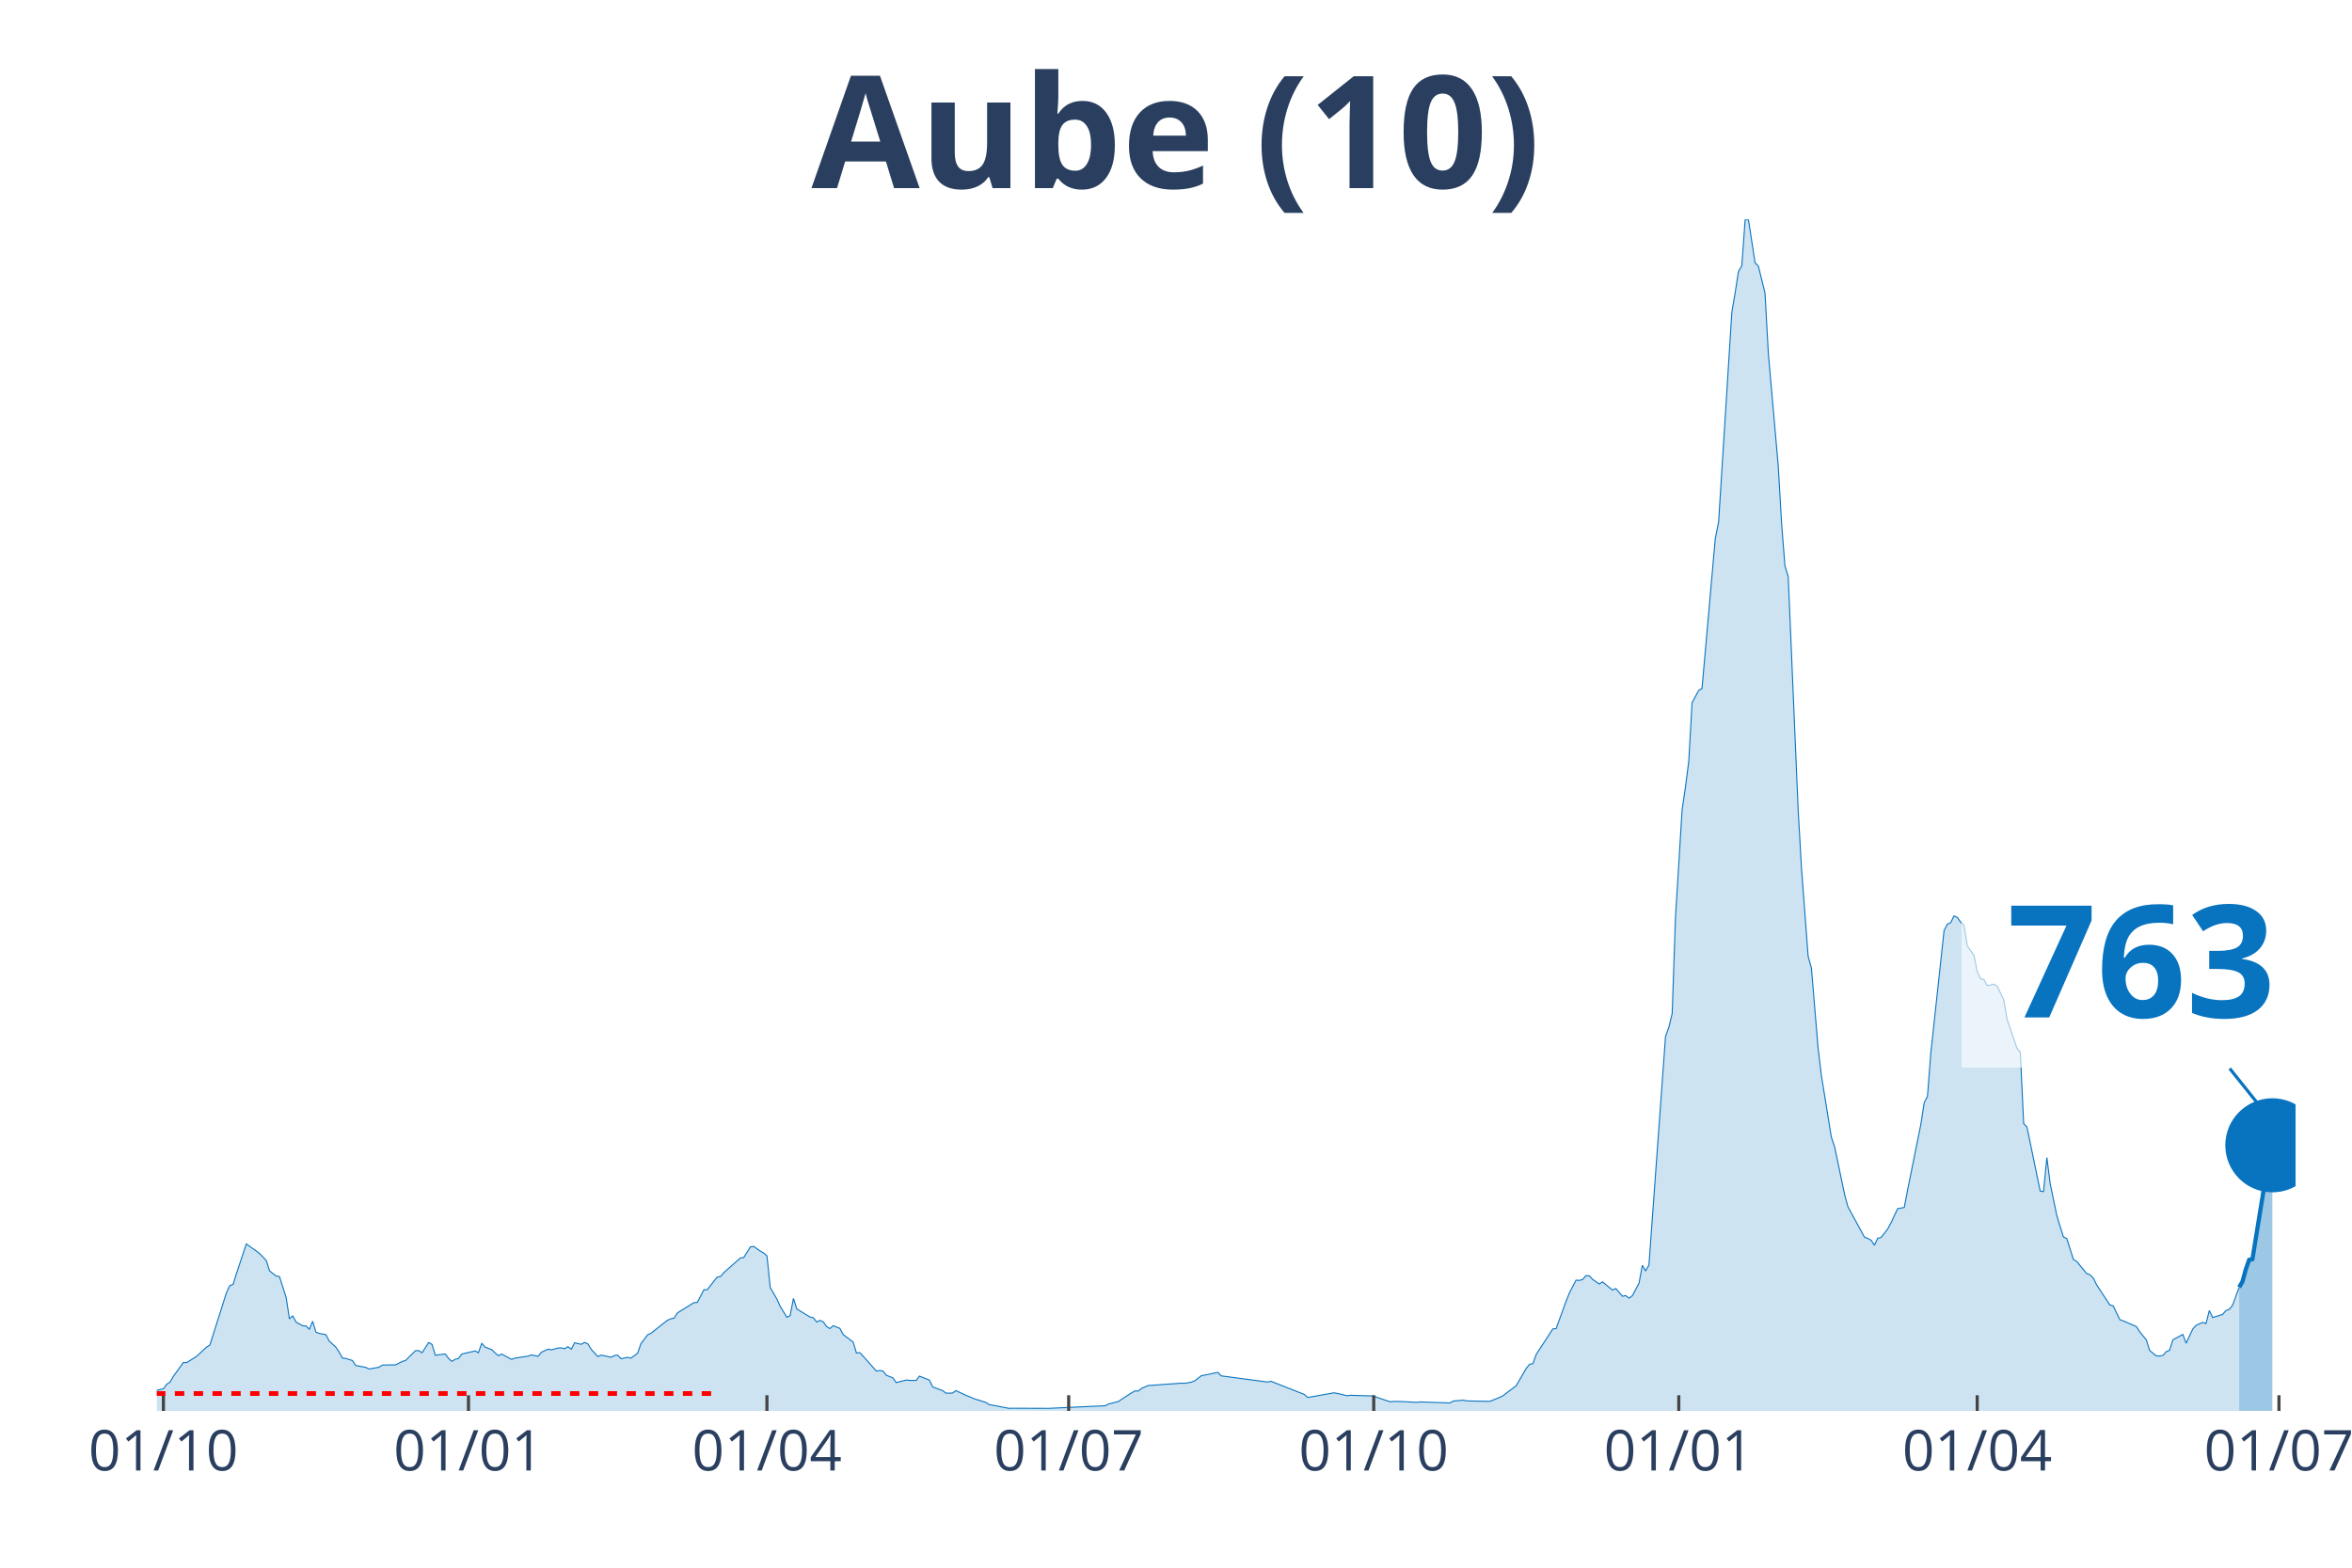
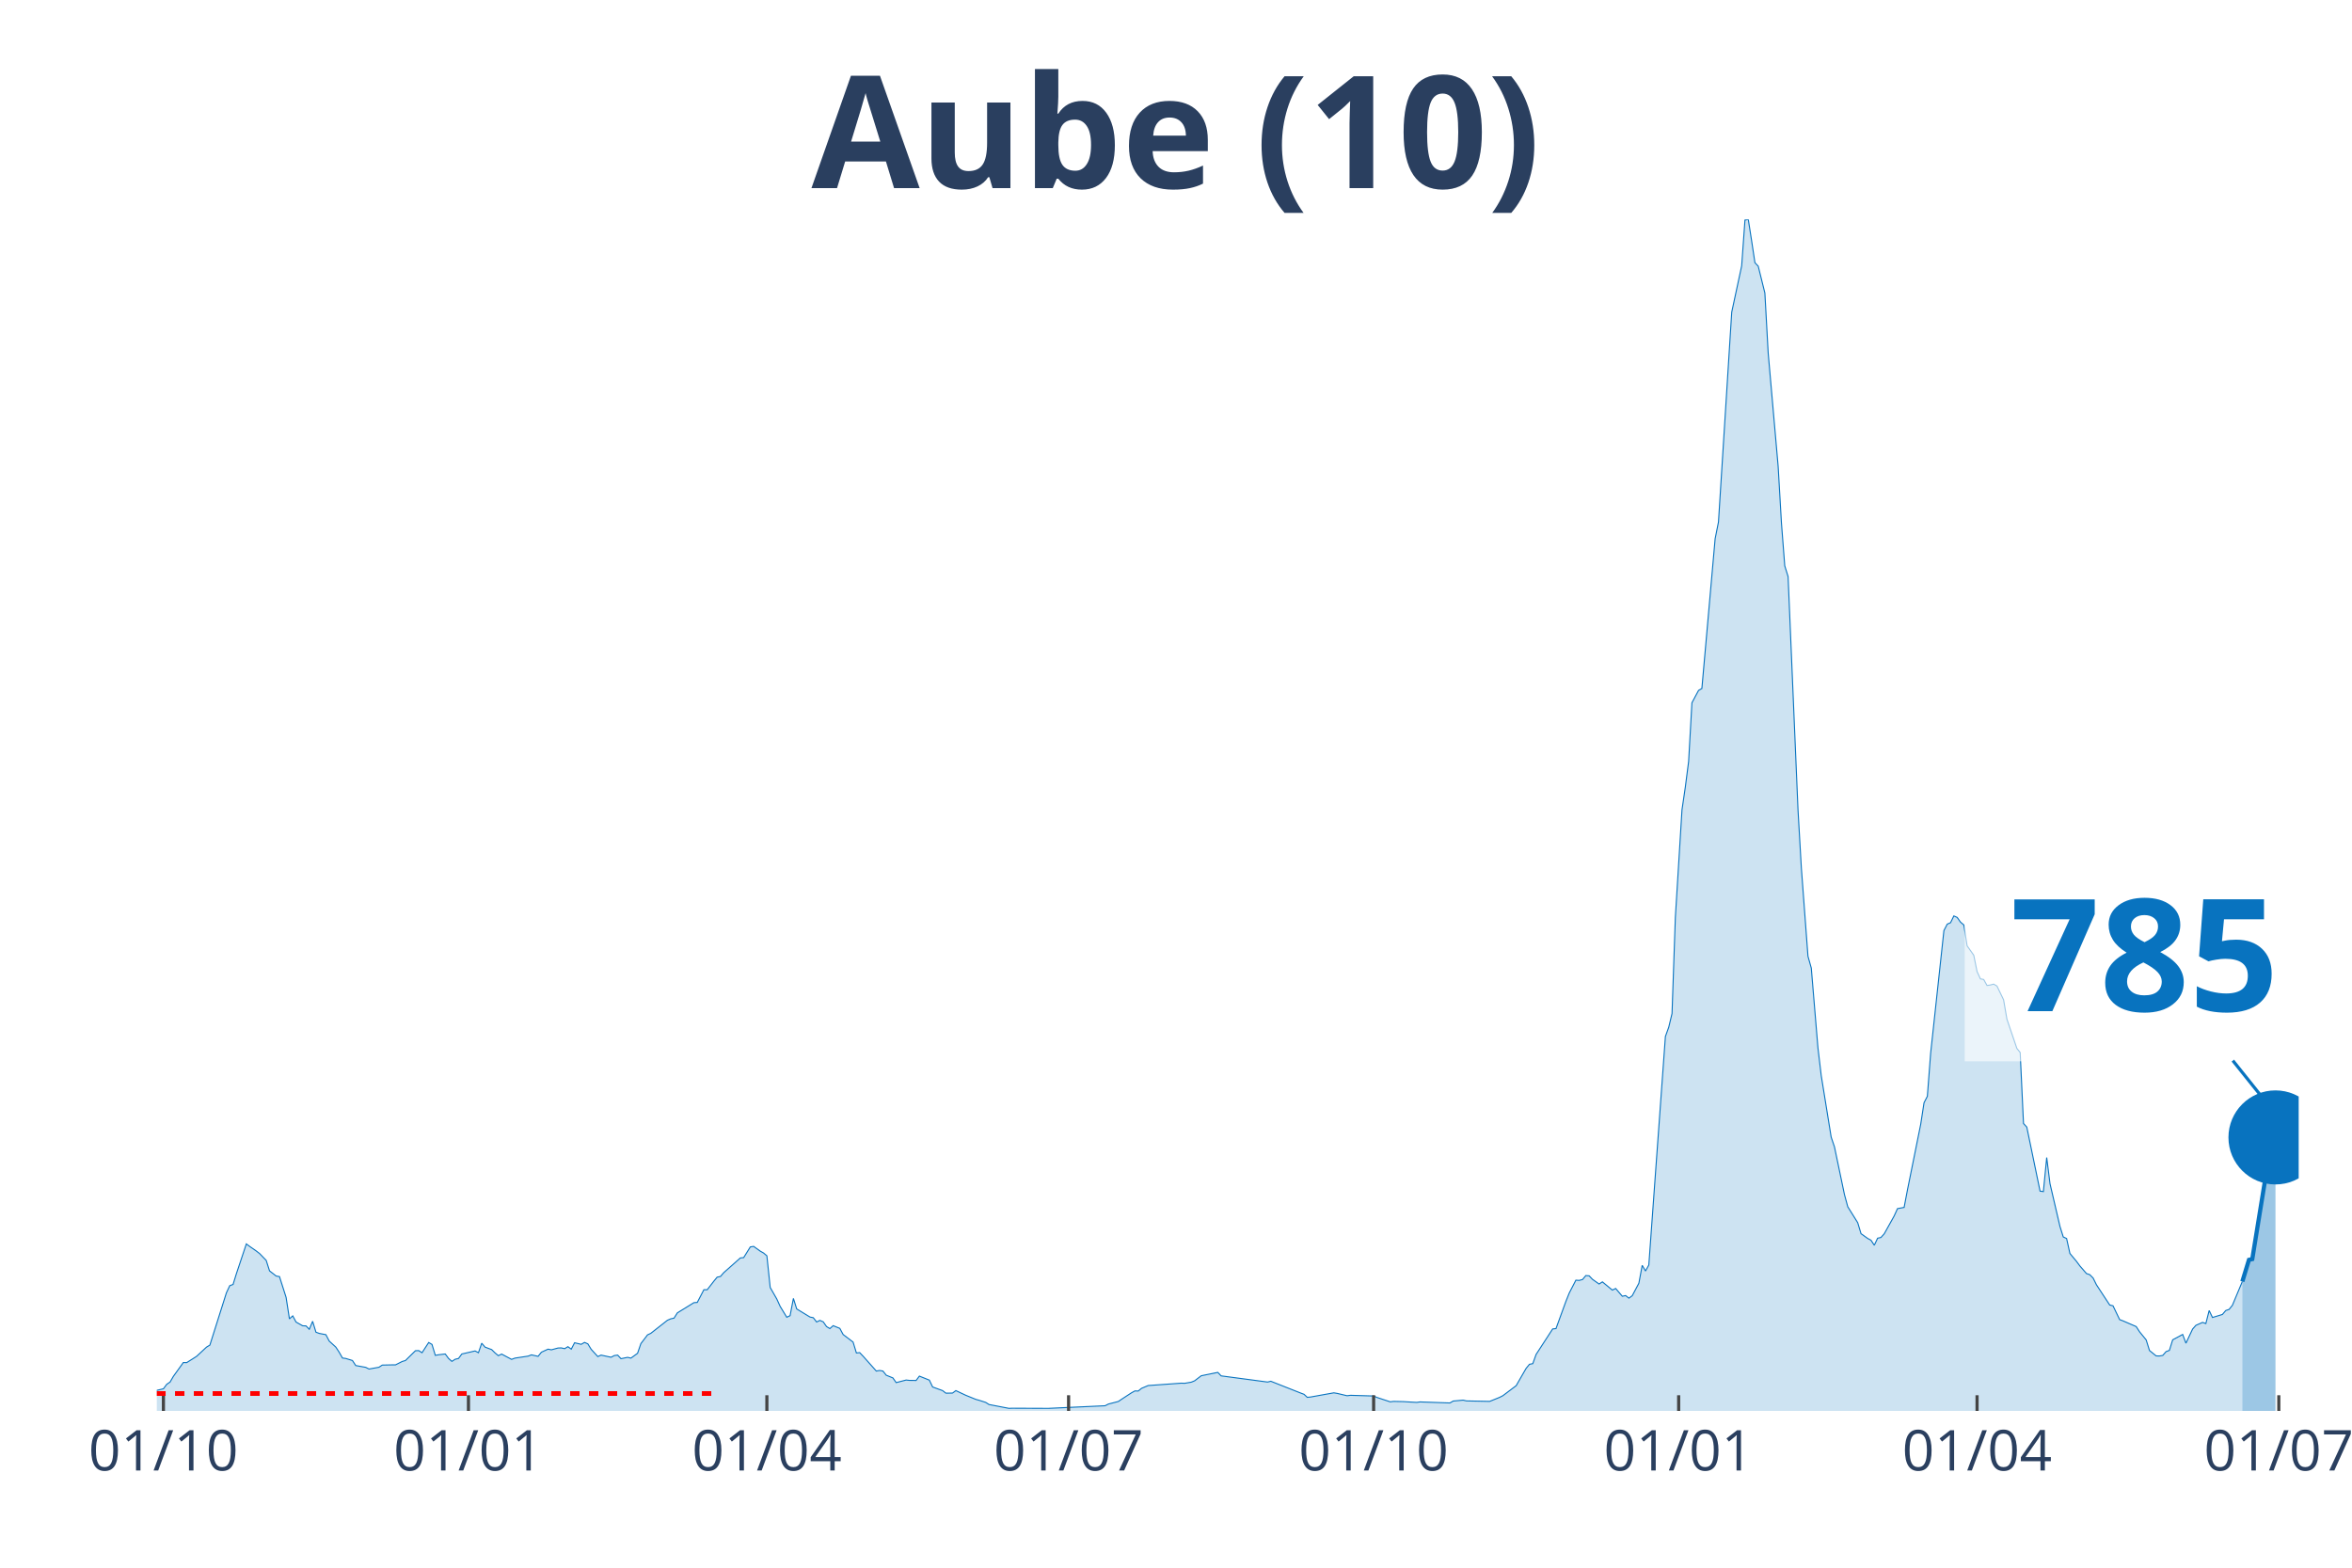
<svg xmlns="http://www.w3.org/2000/svg" class="main-svg" width="1125" height="750" style="" viewBox="0 0 750 500">
  <rect x="0" y="0" width="750" height="500" style="fill: rgb(0, 0, 0); fill-opacity: 0;" />
-   <defs id="defs-4a5ff1">
+   <defs id="defs-0351e3">
    <g class="clips">
-       <clipPath id="clip4a5ff1xyplot" class="plotclip">
-         <rect width="682" height="380" />
+       <clipPath id="clip0351e3xyplot" class="plotclip">
+         <rect width="683" height="380" />
      </clipPath>
-       <clipPath class="axesclip" id="clip4a5ff1x">
-         <rect x="50" y="0" width="682" height="500" />
+       <clipPath class="axesclip" id="clip0351e3x">
+         <rect x="50" y="0" width="683" height="500" />
      </clipPath>
-       <clipPath class="axesclip" id="clip4a5ff1y">
+       <clipPath class="axesclip" id="clip0351e3y">
        <rect x="0" y="70" width="750" height="380" />
      </clipPath>
-       <clipPath class="axesclip" id="clip4a5ff1xy">
-         <rect x="50" y="70" width="682" height="380" />
+       <clipPath class="axesclip" id="clip0351e3xy">
+         <rect x="50" y="70" width="683" height="380" />
      </clipPath>
    </g>
    <g class="gradients" />
  </defs>
  <g class="bglayer">
-     <rect class="bg" x="50" y="70" width="682" height="380" style="fill: rgb(0, 0, 0); fill-opacity: 0; stroke-width: 0;" />
+     <rect class="bg" x="50" y="70" width="683" height="380" style="fill: rgb(0, 0, 0); fill-opacity: 0; stroke-width: 0;" />
  </g>
  <g class="layer-below">
    <g class="imagelayer" />
    <g class="shapelayer" />
  </g>
  <g class="cartesianlayer">
    <g class="subplot xy">
      <g class="layer-subplot">
        <g class="shapelayer" />
        <g class="imagelayer" />
      </g>
      <g class="gridlayer">
        <g class="x">
          <path class="xgrid crisp" transform="translate(52.11,0)" d="M0,70v380" style="stroke: rgb(255, 255, 255); stroke-opacity: 1; stroke-width: 1px;" />
-           <path class="xgrid crisp" transform="translate(149.39,0)" d="M0,70v380" style="stroke: rgb(255, 255, 255); stroke-opacity: 1; stroke-width: 1px;" />
-           <path class="xgrid crisp" transform="translate(244.56,0)" d="M0,70v380" style="stroke: rgb(255, 255, 255); stroke-opacity: 1; stroke-width: 1px;" />
-           <path class="xgrid crisp" transform="translate(340.78,0)" d="M0,70v380" style="stroke: rgb(255, 255, 255); stroke-opacity: 1; stroke-width: 1px;" />
-           <path class="xgrid crisp" transform="translate(438.05,0)" d="M0,70v380" style="stroke: rgb(255, 255, 255); stroke-opacity: 1; stroke-width: 1px;" />
-           <path class="xgrid crisp" transform="translate(535.33,0)" d="M0,70v380" style="stroke: rgb(255, 255, 255); stroke-opacity: 1; stroke-width: 1px;" />
-           <path class="xgrid crisp" transform="translate(630.49,0)" d="M0,70v380" style="stroke: rgb(255, 255, 255); stroke-opacity: 1; stroke-width: 1px;" />
-           <path class="xgrid crisp" transform="translate(726.71,0)" d="M0,70v380" style="stroke: rgb(255, 255, 255); stroke-opacity: 1; stroke-width: 1px;" />
+           <path class="xgrid crisp" transform="translate(149.38,0)" d="M0,70v380" style="stroke: rgb(255, 255, 255); stroke-opacity: 1; stroke-width: 1px;" />
+           <path class="xgrid crisp" transform="translate(244.54,0)" d="M0,70v380" style="stroke: rgb(255, 255, 255); stroke-opacity: 1; stroke-width: 1px;" />
+           <path class="xgrid crisp" transform="translate(340.75,0)" d="M0,70v380" style="stroke: rgb(255, 255, 255); stroke-opacity: 1; stroke-width: 1px;" />
+           <path class="xgrid crisp" transform="translate(438.02,0)" d="M0,70v380" style="stroke: rgb(255, 255, 255); stroke-opacity: 1; stroke-width: 1px;" />
+           <path class="xgrid crisp" transform="translate(535.29,0)" d="M0,70v380" style="stroke: rgb(255, 255, 255); stroke-opacity: 1; stroke-width: 1px;" />
+           <path class="xgrid crisp" transform="translate(630.44,0)" d="M0,70v380" style="stroke: rgb(255, 255, 255); stroke-opacity: 1; stroke-width: 1px;" />
+           <path class="xgrid crisp" transform="translate(726.66,0)" d="M0,70v380" style="stroke: rgb(255, 255, 255); stroke-opacity: 1; stroke-width: 1px;" />
        </g>
        <g class="y" />
      </g>
      <g class="zerolinelayer" />
      <path class="xlines-below" />
      <path class="ylines-below" />
      <g class="overlines-below" />
      <g class="xaxislayer-below" />
      <g class="yaxislayer-below" />
      <g class="overaxes-below" />
-       <g class="plot" transform="translate(50, 70)" clip-path="url('#clip4a5ff1xyplot')">
+       <g class="plot" transform="translate(50, 70)" clip-path="url('#clip0351e3xyplot')">
        <g class="scatterlayer mlayer">
-           <g class="trace scatter trace16e5f8" style="stroke-miterlimit: 2;">
+           <g class="trace scatter trace707fbe" style="stroke-miterlimit: 2;">
            <g class="fills">
              <g>
-                 <path class="js-fill" d="M664.02,380L-143.8,380L-143.8,379.46L-134.29,379.43L-133.23,379.25L-52.87,379.14L-51.81,378.64L-47.58,377.6L-46.52,377.06L-39.12,377.64L-38.07,377.71L-29.61,376.85L-28.55,377.24L-25.38,377.03L-24.32,376.49L-19.03,375.2L-17.98,375.06L-14.8,375.49L-13.75,374.91L-9.52,374.81L-8.46,374.41L-3.17,374.48L-2.11,374.48L-1.06,374.45L0,373.44L2.11,372.94L3.17,371.51L4.23,370.79L5.29,368.97L8.46,364.56L9.52,364.6L11.63,363.27L12.69,362.59L15.86,359.65L16.92,359.01L22.2,342.32L23.26,340.06L24.32,339.66L25.38,336.26L28.55,326.73L29.61,327.52L31.72,328.99L32.78,329.81L34.89,332L35.95,335.33L38.07,336.98L39.12,337.16L41.24,343.78L42.29,350.63L43.35,349.69L44.41,351.66L46.52,352.85L47.58,352.88L48.64,353.96L49.7,351.41L50.75,354.89L51.81,355.28L53.93,355.68L54.98,357.72L57.1,359.65L58.16,361.27L59.21,363.13L60.27,363.27L62.38,363.92L63.44,365.53L66.61,366.1L67.67,366.64L70.84,366.07L71.9,365.38L75.07,365.31L76.13,365.31L78.24,364.24L79.3,363.92L82.47,360.8L83.53,360.76L84.59,361.44L85.65,359.8L86.7,358.18L87.76,358.79L88.82,362.27L89.88,362.09L91.99,361.84L93.05,363.27L94.11,364.2L95.16,363.52L96.22,363.27L97.28,361.84L101.51,360.87L102.56,361.44L103.62,358.4L104.68,359.65L106.79,360.44L107.85,361.48L108.91,362.38L109.97,361.87L113.14,363.56L114.2,363.16L118.42,362.52L119.48,362.12L121.6,362.59L122.65,361.27L124.77,360.3L125.83,360.51L127.94,359.94L129,359.9L130.06,360.15L131.11,359.51L132.17,360.3L133.23,358.26L135.34,358.76L136.4,358.15L137.46,358.61L138.51,360.33L140.63,362.66L141.69,362.2L144.86,362.88L145.92,362.34L146.97,362.2L148.03,363.34L150.15,362.91L151.2,363.16L153.32,361.62L154.38,358.54L156.49,355.75L157.55,355.25L162.83,351.09L163.89,350.63L164.95,350.41L166.01,348.73L171.29,345.47L172.35,345.4L174.47,341.35L175.52,341.35L177.64,338.63L178.69,337.34L179.75,337.12L180.81,335.9L186.1,331.21L187.15,331.1L189.27,327.7L190.33,327.52L192.44,329.03L193.5,329.63L194.56,330.53L195.61,340.63L197.73,344.32L198.78,346.65L200.9,350.12L201.96,349.62L203.01,344.11L204.07,347.47L208.3,350.05L209.36,350.27L210.42,351.63L211.47,351.13L212.53,351.59L213.59,353.1L214.64,353.74L215.7,352.81L217.82,353.67L218.87,355.64L222.05,358.04L223.1,361.52L224.16,361.41L225.22,362.52L229.45,367.28L230.51,367.1L231.56,367.28L232.62,368.61L234.73,369.47L235.79,370.97L238.96,370.15L240.02,370.26L242.14,370.29L243.19,368.9L246.37,370.18L247.42,372.37L250.6,373.52L251.65,374.34L253.77,374.3L254.82,373.52L256.94,374.52L258,375.02L261.17,376.31L262.23,376.6L264.34,377.28L265.4,377.96L271.74,379.18L272.8,379.14L283.37,379.18L284.43,379.18L302.41,378.35L303.46,377.81L306.64,376.99L307.69,376.27L310.87,374.2L311.92,373.62L312.98,373.66L314.04,372.8L316.15,371.9L317.21,371.83L326.73,371.15L327.78,371.19L329.9,370.83L330.96,370.4L333.07,368.79L334.13,368.57L338.36,367.71L339.41,368.82L354.22,370.79L355.27,370.54L364.79,374.3L365.85,374.7L366.91,375.67L367.96,375.56L375.36,374.23L376.42,374.41L379.59,375.16L380.65,375.02L388.05,375.24L389.11,375.7L393.34,377.1L394.4,376.96L397.57,377.03L398.63,377.1L401.8,377.28L402.86,377.13L412.37,377.46L413.43,376.85L416.6,376.56L417.66,376.81L425.06,376.96L426.12,376.53L428.23,375.67L429.29,375.13L433.52,371.94L434.58,370.08L436.69,366.42L437.75,365.13L438.81,364.92L439.86,361.98L445.15,353.85L446.21,353.74L449.38,345.04L450.44,342.39L452.55,338.3L453.61,338.37L454.67,338.09L455.72,336.83L456.78,336.91L457.84,338.02L459.95,339.52L461.01,338.84L464.18,341.46L465.24,340.95L467.36,343.43L468.41,343.21L469.47,344.03L470.53,343.25L472.64,339.27L473.7,333.57L474.76,335.37L475.81,333.47L481.1,260.57L482.16,257.63L483.22,253.26L484.27,222.63L486.39,188.28L487.44,181.12L488.5,172.88L489.56,154.14L491.67,150.2L492.73,149.59L496.96,101.81L498.02,96.5L502.25,29.55L503.31,23.32L504.36,16.59L505.42,14.79L506.48,0.18L507.53,0L509.65,13.79L510.71,14.9L512.82,23.46L513.88,42.66L517.05,78.74L518.11,96.9L519.17,110.48L520.22,113.88L523.4,188.42L524.45,206.8L526.57,234.99L527.62,238.75L529.74,264.19L530.8,273.04L533.97,292.67L535.03,295.82L538.2,310.97L539.26,314.88L544.54,324.58L545.6,324.98L546.66,325.55L547.71,327.16L548.77,324.91L549.83,324.69L551.94,321.97L553,320L555.12,315.48L556.17,315.31L557.23,315.09L558.29,309.54L562.52,288.58L563.58,281.7L564.63,279.66L565.69,265.91L569.92,226.79L570.98,224.75L572.03,224.28L573.09,222.13L574.15,222.6L575.21,224.1L576.26,225L577.32,231.66L579.44,234.67L580.49,239.86L581.55,242.19L582.61,242.41L583.67,244.31L584.72,244.16L585.78,243.88L586.84,244.49L588.95,248.89L590.01,255.05L593.18,264.37L594.24,265.69L595.3,288.33L596.35,289.48L600.58,309.9L601.64,310.04L602.7,299.19L603.76,307.53L605.87,317.67L606.93,321.18L607.98,324.51L609.04,325.01L611.16,331.68L612.21,332.32L615.39,336.19L616.44,336.55L617.5,337.62L618.56,339.77L622.79,346.22L623.84,346.47L625.96,350.88L627.02,351.27L631.25,353.1L632.3,354.75L634.42,357.36L635.48,360.73L637.59,362.45L638.65,362.48L639.71,362.3L640.76,361.09L641.82,360.69L642.88,357.32L646.05,355.61L647.11,358.4L649.22,353.89L650.28,352.7L652.39,351.77L653.45,352.13L654.51,347.98L655.57,350.2L658.74,349.23L659.8,347.98L660.85,347.62L661.91,346.33L664.02,340.56" style="fill: rgb(8, 115, 191); fill-opacity: 0.2; stroke-width: 0;" />
+                 <path class="js-fill" d="M665.03,380L-143.79,380L-143.79,379.46L-134.27,379.43L-133.22,379.25L-52.86,379.14L-51.81,378.64L-47.58,377.6L-46.52,377.06L-39.12,377.64L-38.06,377.71L-29.6,376.85L-28.55,377.24L-25.37,377.03L-24.32,376.49L-19.03,375.2L-17.97,375.06L-14.8,375.49L-13.74,374.91L-9.52,374.81L-8.46,374.41L-3.17,374.48L-2.11,374.48L-1.06,374.45L0,373.44L2.11,372.94L3.17,371.51L4.23,370.79L5.29,368.97L8.46,364.56L9.52,364.6L11.63,363.27L12.69,362.59L15.86,359.65L16.92,359.01L22.2,342.32L23.26,340.06L24.32,339.66L25.37,336.26L28.55,326.73L29.6,327.52L31.72,328.99L32.78,329.81L34.89,332L35.95,335.33L38.06,336.98L39.12,337.16L41.23,343.78L42.29,350.63L43.35,349.69L44.41,351.66L46.52,352.85L47.58,352.88L48.63,353.96L49.69,351.41L50.75,354.89L51.81,355.28L53.92,355.68L54.98,357.72L57.09,359.65L58.15,361.27L59.21,363.13L60.26,363.27L62.38,363.92L63.44,365.53L66.61,366.1L67.67,366.64L70.84,366.07L71.89,365.38L75.07,365.31L76.12,365.31L78.24,364.24L79.3,363.92L82.47,360.8L83.52,360.76L84.58,361.44L85.64,359.8L86.7,358.18L87.75,358.79L88.81,362.27L89.87,362.09L91.98,361.84L93.04,363.27L94.1,364.2L95.15,363.52L96.21,363.27L97.27,361.84L101.5,360.87L102.56,361.44L103.61,358.4L104.67,359.65L106.78,360.44L107.84,361.48L108.9,362.38L109.96,361.87L113.13,363.56L114.19,363.16L118.41,362.52L119.47,362.12L121.59,362.59L122.64,361.27L124.76,360.3L125.82,360.51L127.93,359.94L128.99,359.9L130.04,360.15L131.1,359.51L132.16,360.3L133.22,358.26L135.33,358.76L136.39,358.15L137.45,358.61L138.5,360.33L140.62,362.66L141.67,362.2L144.85,362.88L145.9,362.34L146.96,362.2L148.02,363.34L150.13,362.91L151.19,363.16L153.3,361.62L154.36,358.54L156.48,355.75L157.53,355.25L162.82,351.09L163.88,350.63L164.93,350.41L165.99,348.73L171.28,345.47L172.34,345.4L174.45,341.35L175.51,341.35L177.62,338.63L178.68,337.34L179.74,337.12L180.79,335.9L186.08,331.21L187.14,331.1L189.25,327.7L190.31,327.52L192.42,329.03L193.48,329.63L194.54,330.53L195.6,340.63L197.71,344.32L198.77,346.65L200.88,350.12L201.94,349.62L203,344.11L204.05,347.47L208.28,350.05L209.34,350.27L210.4,351.63L211.46,351.13L212.51,351.59L213.57,353.1L214.63,353.74L215.68,352.81L217.8,353.67L218.86,355.64L222.03,358.04L223.09,361.52L224.14,361.41L225.2,362.52L229.43,367.28L230.49,367.1L231.54,367.28L232.6,368.61L234.72,369.47L235.77,370.97L238.94,370.15L240,370.26L242.12,370.29L243.17,368.9L246.35,370.18L247.4,372.37L250.57,373.52L251.63,374.34L253.75,374.3L254.8,373.52L256.92,374.52L257.98,375.02L261.15,376.31L262.2,376.6L264.32,377.28L265.38,377.96L271.72,379.18L272.78,379.14L283.35,379.18L284.41,379.18L302.38,378.35L303.44,377.81L306.61,376.99L307.67,376.27L310.84,374.2L311.9,373.62L312.95,373.66L314.01,372.8L316.13,371.9L317.18,371.83L326.7,371.15L327.76,371.19L329.87,370.83L330.93,370.4L333.04,368.79L334.1,368.57L338.33,367.71L339.39,368.82L354.19,370.79L355.24,370.54L364.76,374.3L365.82,374.7L366.87,375.67L367.93,375.56L375.33,374.23L376.39,374.41L379.56,375.16L380.62,375.02L388.02,375.24L389.08,375.7L393.31,377.1L394.36,376.96L397.54,377.03L398.59,377.1L401.76,377.28L402.82,377.13L412.34,377.46L413.39,376.85L416.57,376.56L417.62,376.81L425.02,376.96L426.08,376.53L428.2,375.67L429.25,375.13L433.48,371.94L434.54,370.08L436.65,366.42L437.71,365.13L438.77,364.92L439.83,361.98L445.11,353.85L446.17,353.74L449.34,345.04L450.4,342.39L452.51,338.3L453.57,338.37L454.63,338.09L455.69,336.83L456.74,336.91L457.8,338.02L459.91,339.52L460.97,338.84L464.14,341.46L465.2,340.95L467.32,343.43L468.37,343.21L469.43,344.03L470.49,343.25L472.6,339.27L473.66,333.57L474.72,335.37L475.77,333.47L481.06,260.57L482.12,257.63L483.17,253.26L484.23,222.63L486.35,188.28L487.4,181.12L488.46,172.88L489.52,154.14L491.63,150.2L492.69,149.59L496.92,101.81L497.98,96.5L501.15,46.28L502.21,29.55L505.38,14.79L506.43,0.18L507.49,0L508.55,6.77L509.61,13.79L510.66,14.9L512.78,23.46L513.84,42.66L517.01,78.74L518.07,96.9L519.12,110.48L520.18,113.88L523.35,188.42L524.41,206.8L526.52,234.99L527.58,238.75L529.7,264.19L530.75,273.04L533.92,292.67L534.98,295.82L538.15,310.97L539.21,314.88L542.38,319.96L543.44,323.47L545.55,324.98L546.61,325.55L547.67,327.16L548.73,324.91L549.78,324.69L550.84,323.51L554.01,317.81L555.07,315.48L557.18,315.09L558.24,309.54L562.47,288.58L563.53,281.7L564.59,279.66L565.64,265.91L569.87,226.79L570.93,224.75L571.99,224.28L573.04,222.13L574.1,222.6L575.16,224.1L576.22,225L577.27,231.66L579.39,234.67L580.44,239.86L581.5,242.19L582.56,242.41L583.62,244.31L584.67,244.16L585.73,243.88L586.79,244.49L588.9,248.89L589.96,255.05L593.13,264.37L594.19,265.69L595.25,288.33L596.3,289.48L600.53,309.9L601.59,310.04L602.65,299.19L603.7,307.53L606.88,321.18L607.93,324.51L608.99,325.01L610.05,329.78L612.16,332.32L613.22,333.75L615.33,336.19L616.39,336.55L617.45,337.62L618.51,339.77L622.74,346.22L623.79,346.47L625.91,350.88L626.96,351.27L631.19,353.1L632.25,354.75L634.37,357.36L635.42,360.73L637.54,362.45L638.59,362.48L639.65,362.3L640.71,361.09L641.77,360.69L642.82,357.32L646,355.61L647.05,358.4L649.17,353.89L650.22,352.7L652.34,351.77L653.4,352.13L654.45,347.98L655.51,350.2L658.68,349.23L659.74,347.98L660.8,347.62L661.85,346.33L665.03,338.73" style="fill: rgb(8, 115, 191); fill-opacity: 0.2; stroke-width: 0;" />
              </g>
            </g>
            <g class="errorbars" />
            <g class="lines">
-               <path class="js-line" d="M-143.8,379.46L-134.29,379.43L-133.23,379.25L-52.87,379.14L-51.81,378.64L-47.58,377.6L-46.52,377.06L-39.12,377.64L-38.07,377.71L-29.61,376.85L-28.55,377.24L-25.38,377.03L-24.32,376.49L-19.03,375.2L-17.98,375.06L-14.8,375.49L-13.75,374.91L-9.52,374.81L-8.46,374.41L-3.17,374.48L-2.11,374.48L-1.06,374.45L0,373.44L2.11,372.94L3.17,371.51L4.23,370.79L5.29,368.97L8.46,364.56L9.52,364.6L11.63,363.27L12.69,362.59L15.86,359.65L16.92,359.01L22.2,342.32L23.26,340.06L24.32,339.66L25.38,336.26L28.55,326.73L29.61,327.52L31.72,328.99L32.78,329.81L34.89,332L35.95,335.33L38.07,336.98L39.12,337.16L41.24,343.78L42.29,350.63L43.35,349.69L44.41,351.66L46.52,352.85L47.58,352.88L48.64,353.96L49.7,351.41L50.75,354.89L51.81,355.28L53.93,355.68L54.98,357.72L57.1,359.65L58.16,361.27L59.21,363.13L60.27,363.27L62.38,363.92L63.44,365.53L66.61,366.1L67.67,366.64L70.84,366.07L71.9,365.38L75.07,365.31L76.13,365.31L78.24,364.24L79.3,363.92L82.47,360.8L83.53,360.76L84.59,361.44L85.65,359.8L86.7,358.18L87.76,358.79L88.82,362.27L89.88,362.09L91.99,361.84L93.05,363.27L94.11,364.2L95.16,363.52L96.22,363.27L97.28,361.84L101.51,360.87L102.56,361.44L103.62,358.4L104.68,359.65L106.79,360.44L107.85,361.48L108.91,362.38L109.97,361.87L113.14,363.56L114.2,363.16L118.42,362.52L119.48,362.12L121.6,362.59L122.65,361.27L124.77,360.3L125.83,360.51L127.94,359.94L129,359.9L130.06,360.15L131.11,359.51L132.17,360.3L133.23,358.26L135.34,358.76L136.4,358.15L137.46,358.61L138.51,360.33L140.63,362.66L141.69,362.2L144.86,362.88L145.92,362.34L146.97,362.2L148.03,363.34L150.15,362.91L151.2,363.16L153.32,361.62L154.38,358.54L156.49,355.75L157.55,355.25L162.83,351.09L163.89,350.63L164.95,350.41L166.01,348.73L171.29,345.47L172.35,345.4L174.47,341.35L175.52,341.35L177.64,338.63L178.69,337.34L179.75,337.12L180.81,335.9L186.1,331.21L187.15,331.1L189.27,327.7L190.33,327.52L192.44,329.03L193.5,329.63L194.56,330.53L195.61,340.63L197.73,344.32L198.78,346.65L200.9,350.12L201.96,349.62L203.01,344.11L204.07,347.47L208.3,350.05L209.36,350.27L210.42,351.63L211.47,351.13L212.53,351.59L213.59,353.1L214.64,353.74L215.7,352.81L217.82,353.67L218.87,355.64L222.05,358.04L223.1,361.52L224.16,361.41L225.22,362.52L229.45,367.28L230.51,367.1L231.56,367.28L232.62,368.61L234.73,369.47L235.79,370.97L238.96,370.15L240.02,370.26L242.14,370.29L243.19,368.9L246.37,370.18L247.42,372.37L250.6,373.52L251.65,374.34L253.77,374.3L254.82,373.52L256.94,374.52L258,375.02L261.17,376.31L262.23,376.6L264.34,377.28L265.4,377.96L271.74,379.18L272.8,379.14L283.37,379.18L284.43,379.18L302.41,378.35L303.46,377.81L306.64,376.99L307.69,376.27L310.87,374.2L311.92,373.62L312.98,373.66L314.04,372.8L316.15,371.9L317.21,371.83L326.73,371.15L327.78,371.19L329.9,370.83L330.96,370.4L333.07,368.79L334.13,368.57L338.36,367.71L339.41,368.82L354.22,370.79L355.27,370.54L364.79,374.3L365.85,374.7L366.91,375.67L367.96,375.56L375.36,374.23L376.42,374.41L379.59,375.16L380.65,375.02L388.05,375.24L389.11,375.7L393.34,377.1L394.4,376.96L397.57,377.03L398.63,377.1L401.8,377.28L402.86,377.13L412.37,377.46L413.43,376.85L416.6,376.56L417.66,376.81L425.06,376.96L426.12,376.53L428.23,375.67L429.29,375.13L433.52,371.94L434.58,370.08L436.69,366.42L437.75,365.13L438.81,364.92L439.86,361.98L445.15,353.85L446.21,353.74L449.38,345.04L450.44,342.39L452.55,338.3L453.61,338.37L454.67,338.09L455.72,336.83L456.78,336.91L457.84,338.02L459.95,339.52L461.01,338.84L464.18,341.46L465.24,340.95L467.36,343.43L468.41,343.21L469.47,344.03L470.53,343.25L472.64,339.27L473.7,333.57L474.76,335.37L475.81,333.47L481.1,260.57L482.16,257.63L483.22,253.26L484.27,222.63L486.39,188.28L487.44,181.12L488.5,172.88L489.56,154.14L491.67,150.2L492.73,149.59L496.96,101.81L498.02,96.5L502.25,29.55L503.31,23.32L504.36,16.59L505.42,14.79L506.48,0.18L507.53,0L509.65,13.79L510.71,14.9L512.82,23.46L513.88,42.66L517.05,78.74L518.11,96.9L519.17,110.48L520.22,113.88L523.4,188.42L524.45,206.8L526.57,234.99L527.62,238.75L529.74,264.19L530.8,273.04L533.97,292.67L535.03,295.82L538.2,310.97L539.26,314.88L544.54,324.58L545.6,324.98L546.66,325.55L547.71,327.16L548.77,324.91L549.83,324.69L551.94,321.97L553,320L555.12,315.48L556.17,315.31L557.23,315.09L558.29,309.54L562.52,288.58L563.58,281.7L564.63,279.66L565.69,265.91L569.92,226.79L570.98,224.75L572.03,224.28L573.09,222.13L574.15,222.6L575.21,224.1L576.26,225L577.32,231.66L579.44,234.67L580.49,239.86L581.55,242.19L582.61,242.41L583.67,244.31L584.72,244.16L585.78,243.88L586.84,244.49L588.95,248.89L590.01,255.05L593.18,264.37L594.24,265.69L595.3,288.33L596.35,289.48L600.58,309.9L601.64,310.04L602.7,299.19L603.76,307.53L605.87,317.67L606.93,321.18L607.98,324.51L609.04,325.01L611.16,331.68L612.21,332.32L615.39,336.19L616.44,336.55L617.5,337.62L618.56,339.77L622.79,346.22L623.84,346.47L625.96,350.88L627.02,351.27L631.25,353.1L632.3,354.75L634.42,357.36L635.48,360.73L637.59,362.45L638.65,362.48L639.71,362.3L640.76,361.09L641.82,360.69L642.88,357.32L646.05,355.61L647.11,358.4L649.22,353.89L650.28,352.7L652.39,351.77L653.45,352.13L654.51,347.98L655.57,350.2L658.74,349.23L659.8,347.98L660.85,347.62L661.91,346.33L664.02,340.56" style="vector-effect: non-scaling-stroke; fill: none; stroke: rgb(8, 115, 191); stroke-opacity: 1; stroke-width: 0.5px; opacity: 1;" />
+               <path class="js-line" d="M-143.79,379.46L-134.27,379.43L-133.22,379.25L-52.86,379.14L-51.81,378.64L-47.58,377.6L-46.52,377.06L-39.12,377.64L-38.06,377.71L-29.6,376.85L-28.55,377.24L-25.37,377.03L-24.32,376.49L-19.03,375.2L-17.97,375.06L-14.8,375.49L-13.74,374.91L-9.52,374.81L-8.46,374.41L-3.17,374.48L-2.11,374.48L-1.06,374.45L0,373.44L2.11,372.94L3.17,371.51L4.23,370.79L5.29,368.97L8.46,364.56L9.52,364.6L11.63,363.27L12.69,362.59L15.86,359.65L16.92,359.01L22.2,342.32L23.26,340.06L24.32,339.66L25.37,336.26L28.55,326.73L29.6,327.52L31.72,328.99L32.78,329.81L34.89,332L35.95,335.33L38.06,336.98L39.12,337.16L41.23,343.78L42.29,350.63L43.35,349.69L44.41,351.66L46.52,352.85L47.58,352.88L48.63,353.96L49.69,351.41L50.75,354.89L51.81,355.28L53.92,355.68L54.98,357.72L57.09,359.65L58.15,361.27L59.21,363.13L60.26,363.27L62.38,363.92L63.44,365.53L66.61,366.1L67.67,366.64L70.84,366.07L71.89,365.38L75.07,365.31L76.12,365.31L78.24,364.24L79.3,363.92L82.47,360.8L83.52,360.76L84.58,361.44L85.64,359.8L86.7,358.18L87.75,358.79L88.81,362.27L89.87,362.09L91.98,361.84L93.04,363.27L94.1,364.2L95.15,363.52L96.21,363.27L97.27,361.84L101.5,360.87L102.56,361.44L103.61,358.4L104.67,359.65L106.78,360.44L107.84,361.48L108.9,362.38L109.96,361.87L113.13,363.56L114.19,363.16L118.41,362.52L119.47,362.12L121.59,362.59L122.64,361.27L124.76,360.3L125.82,360.51L127.93,359.94L128.99,359.9L130.04,360.15L131.1,359.51L132.16,360.3L133.22,358.26L135.33,358.76L136.39,358.15L137.45,358.61L138.5,360.33L140.62,362.66L141.67,362.2L144.85,362.88L145.9,362.34L146.96,362.2L148.02,363.34L150.13,362.91L151.19,363.16L153.3,361.62L154.36,358.54L156.48,355.75L157.53,355.25L162.82,351.09L163.88,350.63L164.93,350.41L165.99,348.73L171.28,345.47L172.34,345.4L174.45,341.35L175.51,341.35L177.62,338.63L178.68,337.34L179.74,337.12L180.79,335.9L186.08,331.21L187.14,331.1L189.25,327.7L190.31,327.52L192.42,329.03L193.48,329.63L194.54,330.53L195.6,340.63L197.71,344.32L198.77,346.65L200.88,350.12L201.94,349.62L203,344.11L204.05,347.47L208.28,350.05L209.34,350.27L210.4,351.63L211.46,351.13L212.51,351.59L213.57,353.1L214.63,353.74L215.68,352.81L217.8,353.67L218.86,355.64L222.03,358.04L223.09,361.52L224.14,361.41L225.2,362.52L229.43,367.28L230.49,367.1L231.54,367.28L232.6,368.61L234.72,369.47L235.77,370.97L238.94,370.15L240,370.26L242.12,370.29L243.17,368.9L246.35,370.18L247.4,372.37L250.57,373.52L251.63,374.34L253.75,374.3L254.8,373.52L256.92,374.52L257.98,375.02L261.15,376.31L262.2,376.6L264.32,377.28L265.38,377.96L271.72,379.18L272.78,379.14L283.35,379.18L284.41,379.18L302.38,378.35L303.44,377.81L306.61,376.99L307.67,376.27L310.84,374.2L311.9,373.62L312.95,373.66L314.01,372.8L316.13,371.9L317.18,371.83L326.7,371.15L327.76,371.19L329.87,370.83L330.93,370.4L333.04,368.79L334.1,368.57L338.33,367.71L339.39,368.82L354.19,370.79L355.24,370.54L364.76,374.3L365.82,374.7L366.87,375.67L367.93,375.56L375.33,374.23L376.39,374.41L379.56,375.16L380.62,375.02L388.02,375.24L389.08,375.7L393.31,377.1L394.36,376.96L397.54,377.03L398.59,377.1L401.76,377.28L402.82,377.13L412.34,377.46L413.39,376.85L416.57,376.56L417.62,376.81L425.02,376.96L426.08,376.53L428.2,375.67L429.25,375.13L433.48,371.94L434.54,370.08L436.65,366.42L437.71,365.13L438.77,364.92L439.83,361.98L445.11,353.85L446.17,353.74L449.34,345.04L450.4,342.39L452.51,338.3L453.57,338.37L454.63,338.09L455.69,336.83L456.74,336.91L457.8,338.02L459.91,339.52L460.97,338.84L464.14,341.46L465.2,340.95L467.32,343.43L468.37,343.21L469.43,344.03L470.49,343.25L472.6,339.27L473.66,333.57L474.72,335.37L475.77,333.47L481.06,260.57L482.12,257.63L483.17,253.26L484.23,222.63L486.35,188.28L487.4,181.12L488.46,172.88L489.52,154.14L491.63,150.2L492.69,149.59L496.92,101.81L497.98,96.5L501.15,46.28L502.21,29.55L505.38,14.79L506.43,0.18L507.49,0L508.55,6.77L509.61,13.79L510.66,14.9L512.78,23.46L513.84,42.66L517.01,78.74L518.07,96.9L519.12,110.48L520.18,113.88L523.35,188.42L524.41,206.8L526.52,234.99L527.58,238.75L529.7,264.19L530.75,273.04L533.92,292.67L534.98,295.82L538.15,310.97L539.21,314.88L542.38,319.96L543.44,323.47L545.55,324.98L546.61,325.55L547.67,327.16L548.73,324.91L549.78,324.69L550.84,323.51L554.01,317.81L555.07,315.48L557.18,315.09L558.24,309.54L562.47,288.58L563.53,281.7L564.59,279.66L565.64,265.91L569.87,226.79L570.93,224.75L571.99,224.28L573.04,222.13L574.1,222.6L575.16,224.1L576.22,225L577.27,231.66L579.39,234.67L580.44,239.86L581.5,242.19L582.56,242.41L583.62,244.31L584.67,244.16L585.73,243.88L586.79,244.49L588.9,248.89L589.96,255.05L593.13,264.37L594.19,265.69L595.25,288.33L596.3,289.48L600.53,309.9L601.59,310.04L602.65,299.19L603.7,307.53L606.88,321.18L607.93,324.51L608.99,325.01L610.05,329.78L612.16,332.32L613.22,333.75L615.33,336.19L616.39,336.55L617.45,337.62L618.51,339.77L622.74,346.22L623.79,346.47L625.91,350.88L626.96,351.27L631.19,353.1L632.25,354.75L634.37,357.36L635.42,360.73L637.54,362.45L638.59,362.48L639.65,362.3L640.71,361.09L641.77,360.69L642.82,357.32L646,355.61L647.05,358.4L649.17,353.89L650.22,352.7L652.34,351.77L653.4,352.13L654.45,347.98L655.51,350.2L658.68,349.23L659.74,347.98L660.8,347.62L661.85,346.33L665.03,338.73" style="vector-effect: non-scaling-stroke; fill: none; stroke: rgb(8, 115, 191); stroke-opacity: 1; stroke-width: 0.5px; opacity: 1;" />
            </g>
            <g class="points" />
            <g class="text" />
          </g>
-           <g class="trace scatter trace9b9505" style="stroke-miterlimit: 2;">
+           <g class="trace scatter trace1d3af0" style="stroke-miterlimit: 2;">
            <g class="fills">
              <g>
-                 <path class="js-fill" d="M674.6,380L664.02,380L664.02,340.56L665.08,338.73L666.14,334.83L667.2,331.82L668.25,331.57L673.54,298.97L674.6,295.28" style="fill: rgb(8, 115, 191); fill-opacity: 0.4; stroke-width: 0;" />
+                 <path class="js-fill" d="M675.6,380L665.03,380L665.03,338.73L667.14,331.82L668.2,331.57L673.48,299.01L674.54,295.28L675.6,292.77" style="fill: rgb(8, 115, 191); fill-opacity: 0.4; stroke-width: 0;" />
              </g>
            </g>
            <g class="errorbars" />
            <g class="lines">
-               <path class="js-line" d="M664.02,340.56L665.08,338.73L666.14,334.83L667.2,331.82L668.25,331.57L673.54,298.97L674.6,295.28" style="vector-effect: non-scaling-stroke; fill: none; stroke: rgb(8, 115, 191); stroke-opacity: 1; stroke-width: 2px; opacity: 1;" />
+               <path class="js-line" d="M665.03,338.73L667.14,331.82L668.2,331.57L673.48,299.01L674.54,295.28L675.6,292.77" style="vector-effect: non-scaling-stroke; fill: none; stroke: rgb(8, 115, 191); stroke-opacity: 1; stroke-width: 2px; opacity: 1;" />
            </g>
            <g class="points" />
            <g class="text" />
          </g>
-           <g class="trace scatter trace86fb7b" style="stroke-miterlimit: 2; opacity: 1;">
+           <g class="trace scatter tracedd8102" style="stroke-miterlimit: 2; opacity: 1;">
            <g class="fills" />
            <g class="errorbars" />
            <g class="lines" />
            <g class="points">
-               <path class="point" transform="translate(674.6,295.28)" d="M15,0A15,15 0 1,1 0,-15A15,15 0 0,1 15,0Z" style="opacity: 1; stroke-width: 0px; fill: rgb(8, 115, 191); fill-opacity: 1;" />
+               <path class="point" transform="translate(675.6,292.77)" d="M15,0A15,15 0 1,1 0,-15A15,15 0 0,1 15,0Z" style="opacity: 1; stroke-width: 0px; fill: rgb(8, 115, 191); fill-opacity: 1;" />
            </g>
            <g class="text" />
          </g>
        </g>
      </g>
      <g class="overplot" />
      <path class="xlines-above crisp" style="fill: none; stroke-width: 1px; stroke: rgb(0, 0, 0); stroke-opacity: 0;" d="" />
      <path class="ylines-above crisp" style="fill: none;" d="M0,0" />
      <g class="overlines-above" />
      <g class="xaxislayer-above">
        <path class="xtick ticks crisp" d="M0,450v-5" transform="translate(52.11,0)" style="stroke: rgb(68, 68, 68); stroke-opacity: 1; stroke-width: 1px;" />
-         <path class="xtick ticks crisp" d="M0,450v-5" transform="translate(149.39,0)" style="stroke: rgb(68, 68, 68); stroke-opacity: 1; stroke-width: 1px;" />
-         <path class="xtick ticks crisp" d="M0,450v-5" transform="translate(244.56,0)" style="stroke: rgb(68, 68, 68); stroke-opacity: 1; stroke-width: 1px;" />
-         <path class="xtick ticks crisp" d="M0,450v-5" transform="translate(340.78,0)" style="stroke: rgb(68, 68, 68); stroke-opacity: 1; stroke-width: 1px;" />
-         <path class="xtick ticks crisp" d="M0,450v-5" transform="translate(438.05,0)" style="stroke: rgb(68, 68, 68); stroke-opacity: 1; stroke-width: 1px;" />
-         <path class="xtick ticks crisp" d="M0,450v-5" transform="translate(535.33,0)" style="stroke: rgb(68, 68, 68); stroke-opacity: 1; stroke-width: 1px;" />
-         <path class="xtick ticks crisp" d="M0,450v-5" transform="translate(630.49,0)" style="stroke: rgb(68, 68, 68); stroke-opacity: 1; stroke-width: 1px;" />
-         <path class="xtick ticks crisp" d="M0,450v-5" transform="translate(726.71,0)" style="stroke: rgb(68, 68, 68); stroke-opacity: 1; stroke-width: 1px;" />
+         <path class="xtick ticks crisp" d="M0,450v-5" transform="translate(149.38,0)" style="stroke: rgb(68, 68, 68); stroke-opacity: 1; stroke-width: 1px;" />
+         <path class="xtick ticks crisp" d="M0,450v-5" transform="translate(244.54,0)" style="stroke: rgb(68, 68, 68); stroke-opacity: 1; stroke-width: 1px;" />
+         <path class="xtick ticks crisp" d="M0,450v-5" transform="translate(340.75,0)" style="stroke: rgb(68, 68, 68); stroke-opacity: 1; stroke-width: 1px;" />
+         <path class="xtick ticks crisp" d="M0,450v-5" transform="translate(438.02,0)" style="stroke: rgb(68, 68, 68); stroke-opacity: 1; stroke-width: 1px;" />
+         <path class="xtick ticks crisp" d="M0,450v-5" transform="translate(535.29,0)" style="stroke: rgb(68, 68, 68); stroke-opacity: 1; stroke-width: 1px;" />
+         <path class="xtick ticks crisp" d="M0,450v-5" transform="translate(630.44,0)" style="stroke: rgb(68, 68, 68); stroke-opacity: 1; stroke-width: 1px;" />
+         <path class="xtick ticks crisp" d="M0,450v-5" transform="translate(726.66,0)" style="stroke: rgb(68, 68, 68); stroke-opacity: 1; stroke-width: 1px;" />
        <g class="xtick">
          <text text-anchor="middle" x="0" y="469" transform="translate(52.11,0)" style="font-family: 'Open Sans', verdana, arial, sans-serif; font-size: 18px; fill: rgb(42, 63, 95); fill-opacity: 1; white-space: pre;">01/10</text>
        </g>
        <g class="xtick">
-           <text text-anchor="middle" x="0" y="469" transform="translate(149.39,0)" style="font-family: 'Open Sans', verdana, arial, sans-serif; font-size: 18px; fill: rgb(42, 63, 95); fill-opacity: 1; white-space: pre;">01/01</text>
+           <text text-anchor="middle" x="0" y="469" transform="translate(149.38,0)" style="font-family: 'Open Sans', verdana, arial, sans-serif; font-size: 18px; fill: rgb(42, 63, 95); fill-opacity: 1; white-space: pre;">01/01</text>
        </g>
        <g class="xtick">
-           <text text-anchor="middle" x="0" y="469" transform="translate(244.56,0)" style="font-family: 'Open Sans', verdana, arial, sans-serif; font-size: 18px; fill: rgb(42, 63, 95); fill-opacity: 1; white-space: pre;">01/04</text>
+           <text text-anchor="middle" x="0" y="469" transform="translate(244.54,0)" style="font-family: 'Open Sans', verdana, arial, sans-serif; font-size: 18px; fill: rgb(42, 63, 95); fill-opacity: 1; white-space: pre;">01/04</text>
        </g>
        <g class="xtick">
-           <text text-anchor="middle" x="0" y="469" transform="translate(340.78,0)" style="font-family: 'Open Sans', verdana, arial, sans-serif; font-size: 18px; fill: rgb(42, 63, 95); fill-opacity: 1; white-space: pre;">01/07</text>
+           <text text-anchor="middle" x="0" y="469" transform="translate(340.75,0)" style="font-family: 'Open Sans', verdana, arial, sans-serif; font-size: 18px; fill: rgb(42, 63, 95); fill-opacity: 1; white-space: pre;">01/07</text>
        </g>
        <g class="xtick">
-           <text text-anchor="middle" x="0" y="469" transform="translate(438.05,0)" style="font-family: 'Open Sans', verdana, arial, sans-serif; font-size: 18px; fill: rgb(42, 63, 95); fill-opacity: 1; white-space: pre;">01/10</text>
+           <text text-anchor="middle" x="0" y="469" transform="translate(438.02,0)" style="font-family: 'Open Sans', verdana, arial, sans-serif; font-size: 18px; fill: rgb(42, 63, 95); fill-opacity: 1; white-space: pre;">01/10</text>
        </g>
        <g class="xtick">
-           <text text-anchor="middle" x="0" y="469" transform="translate(535.33,0)" style="font-family: 'Open Sans', verdana, arial, sans-serif; font-size: 18px; fill: rgb(42, 63, 95); fill-opacity: 1; white-space: pre;">01/01</text>
+           <text text-anchor="middle" x="0" y="469" transform="translate(535.29,0)" style="font-family: 'Open Sans', verdana, arial, sans-serif; font-size: 18px; fill: rgb(42, 63, 95); fill-opacity: 1; white-space: pre;">01/01</text>
        </g>
        <g class="xtick">
-           <text text-anchor="middle" x="0" y="469" transform="translate(630.49,0)" style="font-family: 'Open Sans', verdana, arial, sans-serif; font-size: 18px; fill: rgb(42, 63, 95); fill-opacity: 1; white-space: pre;">01/04</text>
+           <text text-anchor="middle" x="0" y="469" transform="translate(630.44,0)" style="font-family: 'Open Sans', verdana, arial, sans-serif; font-size: 18px; fill: rgb(42, 63, 95); fill-opacity: 1; white-space: pre;">01/04</text>
        </g>
        <g class="xtick">
-           <text text-anchor="middle" x="0" y="469" transform="translate(726.71,0)" style="font-family: 'Open Sans', verdana, arial, sans-serif; font-size: 18px; fill: rgb(42, 63, 95); fill-opacity: 1; white-space: pre;">01/07</text>
+           <text text-anchor="middle" x="0" y="469" transform="translate(726.66,0)" style="font-family: 'Open Sans', verdana, arial, sans-serif; font-size: 18px; fill: rgb(42, 63, 95); fill-opacity: 1; white-space: pre;">01/07</text>
        </g>
      </g>
      <g class="yaxislayer-above" />
      <g class="overaxes-above" />
    </g>
  </g>
  <g class="polarlayer" />
  <g class="ternarylayer" />
  <g class="geolayer" />
  <g class="funnelarealayer" />
  <g class="pielayer" />
  <g class="treemaplayer" />
  <g class="sunburstlayer" />
  <g class="glimages" />
-   <defs id="topdefs-4a5ff1">
+   <defs id="topdefs-0351e3">
    <g class="clips" />
  </defs>
  <g class="layer-above">
    <g class="imagelayer" />
    <g class="shapelayer">
-       <path data-index="0" fill-rule="evenodd" d="M-544.24,444.45L228.69,444.45" clip-path="url('#clip4a5ff1xy')" style="opacity: 1; stroke: rgb(255, 0, 0); stroke-opacity: 1; fill: rgb(0, 0, 0); fill-opacity: 0; stroke-dasharray: 3px, 3px; stroke-width: 1.5px;" />
+       <path data-index="0" fill-rule="evenodd" d="M-544.19,444.45L228.68,444.45" clip-path="url('#clip0351e3xy')" style="opacity: 1; stroke: rgb(255, 0, 0); stroke-opacity: 1; fill: rgb(0, 0, 0); fill-opacity: 0; stroke-dasharray: 3px, 3px; stroke-width: 1.5px;" />
    </g>
  </g>
  <g class="infolayer">
    <g class="g-gtitle">
      <text class="gtitle" x="375" y="25" text-anchor="middle" dy="0.7em" style="font-family: 'Open Sans', verdana, arial, sans-serif; font-size: 50px; fill: rgb(42, 63, 95); opacity: 1; font-weight: normal; white-space: pre;">
        <tspan style="font-weight:bold">Aube (10)</tspan>
      </text>
    </g>
    <g class="g-xtitle" />
    <g class="annotation" data-index="0" style="opacity: 1;">
-       <g class="annotation-text-g" transform="rotate(0,682.6,305.28)">
-         <g class="cursor-pointer" transform="translate(625, 269)">
+       <g class="annotation-text-g" transform="rotate(0,683.6,302.77)">
+         <g class="cursor-pointer" transform="translate(626, 267)">
          <rect class="bg" x="0.5" y="0.5" width="115" height="71" style="stroke-width: 1px; stroke: rgb(0, 0, 0); stroke-opacity: 0; fill: rgb(255, 255, 255); fill-opacity: 0.6;" />
          <text class="annotation-text" text-anchor="middle" x="57.812" y="55.5" style="font-family: 'Open Sans', verdana, arial, sans-serif; font-size: 50px; fill: rgb(8, 115, 191); fill-opacity: 1; white-space: pre;">
-             <tspan style="font-weight:bold">763 </tspan>
+             <tspan style="font-weight:bold">785 </tspan>
          </text>
        </g>
      </g>
      <g class="annotation-arrow-g" style="opacity: 1;">
-         <path d="M711,340.78L722.6,355.28" style="stroke-width: 1px; stroke: rgb(8, 115, 191); stroke-opacity: 1; stroke-dasharray: 0px, 0px, 18.569px, 18.569px;" />
+         <path d="M712,338.27L723.6,352.77" style="stroke-width: 1px; stroke: rgb(8, 115, 191); stroke-opacity: 1; stroke-dasharray: 0px, 0px, 18.569px, 18.569px;" />
      </g>
    </g>
  </g>
</svg>
